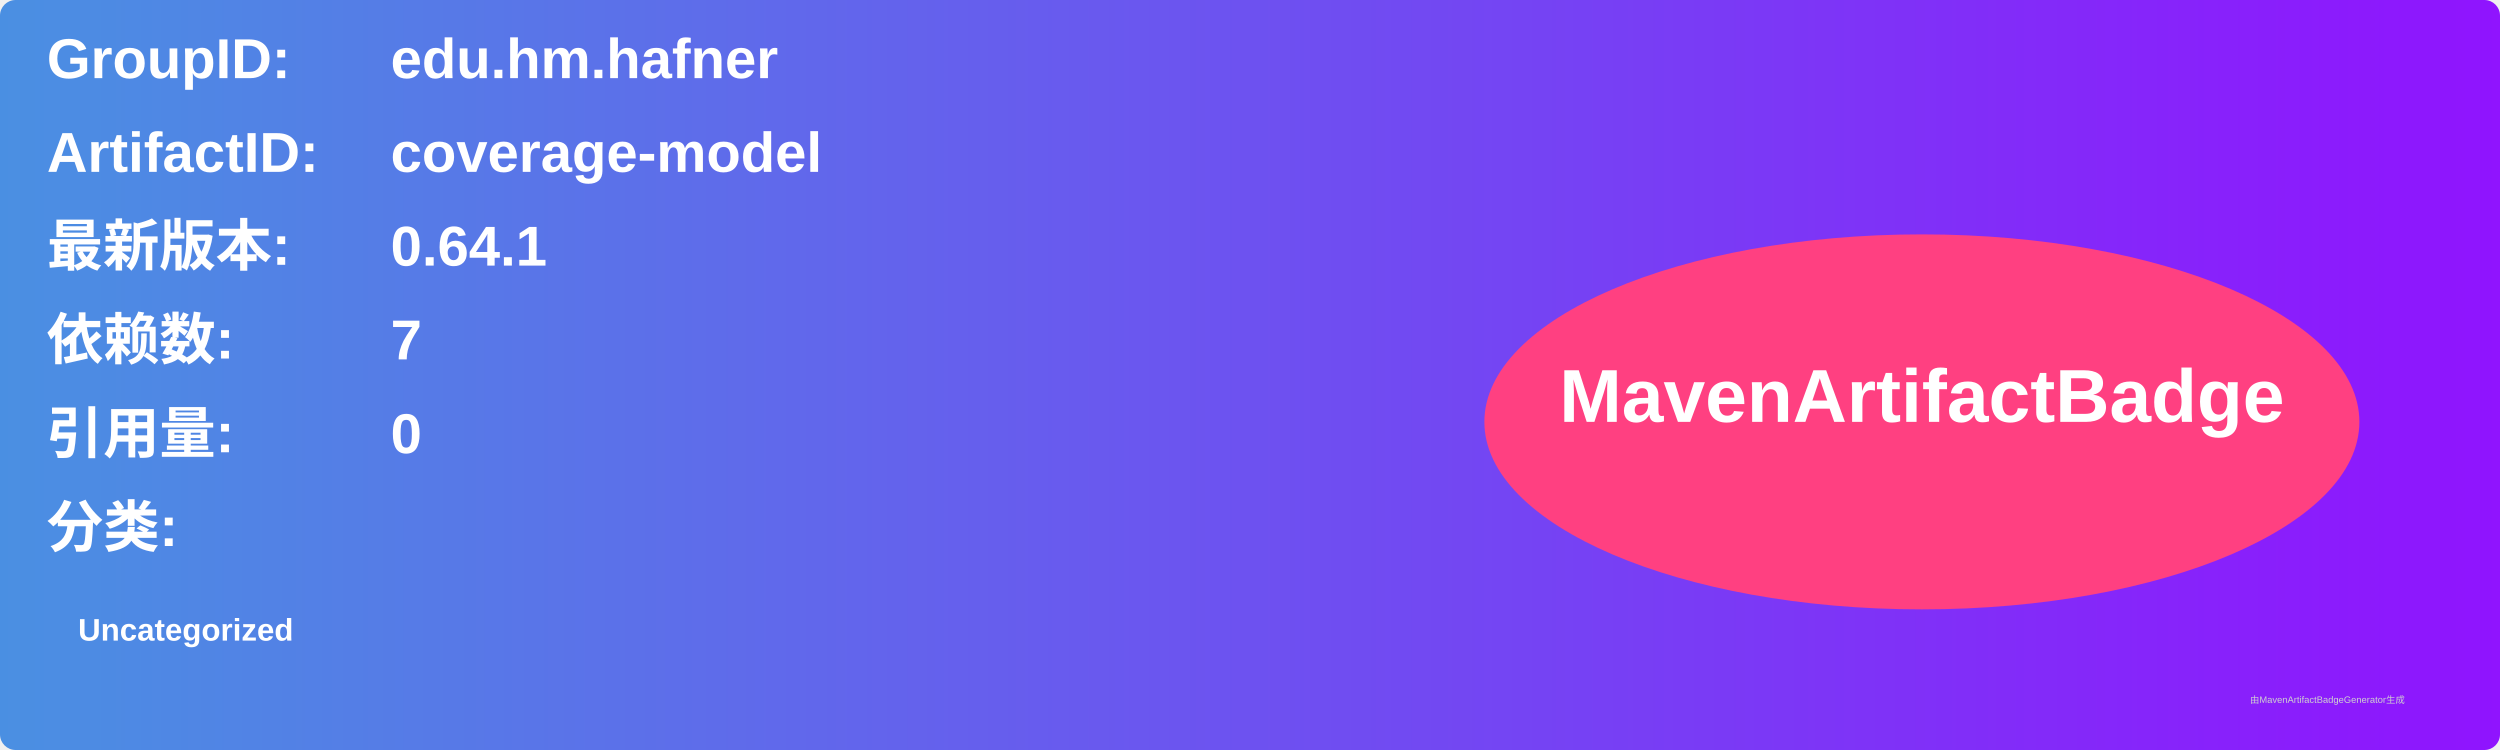
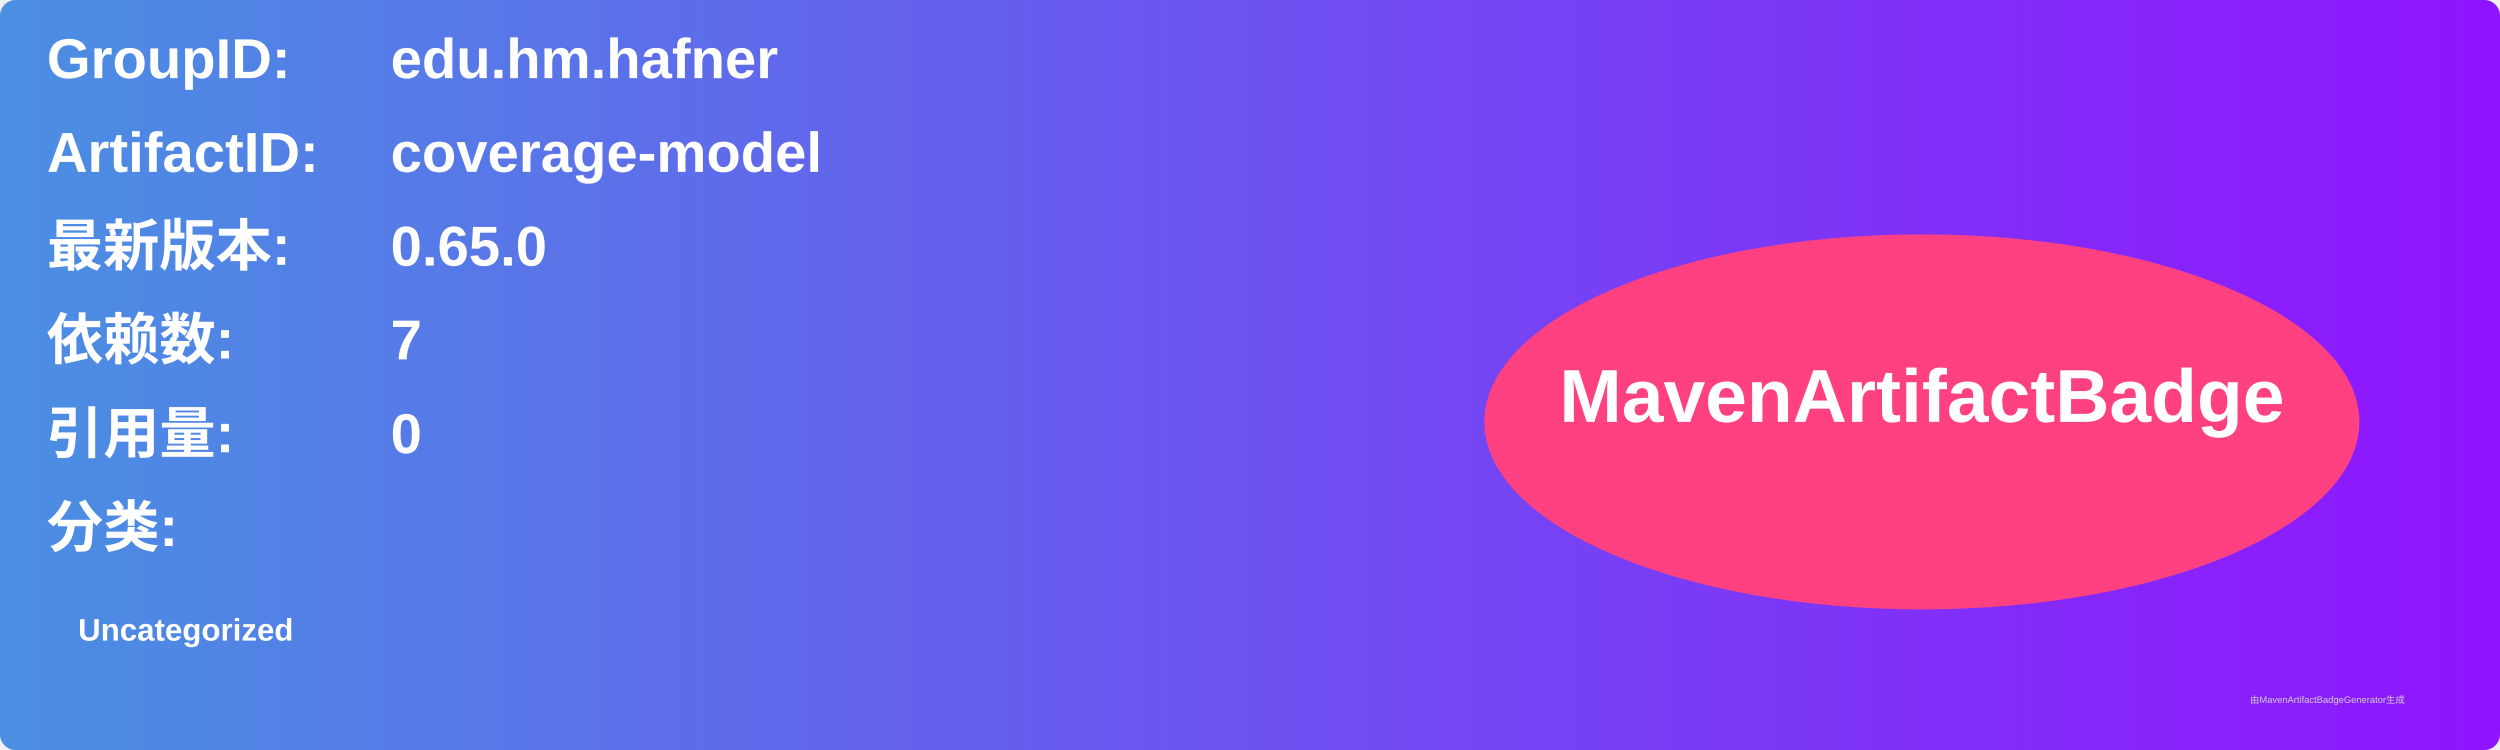
<svg xmlns="http://www.w3.org/2000/svg" width="800" height="240" viewBox="0 0 800 240">
  <linearGradient id="grad" x1="0%" y1="0%" x2="100%" y2="0%">
    <stop offset="0%" stop-color="#4a90e2" />
    <stop offset="100%" stop-color="#9013fe" />
  </linearGradient>
  <rect width="100%" height="100%" rx="5" ry="5" fill="url(#grad)" />
  <g transform="translate(15, 15)">
    <text x="0" y="10" font-family="Arial" font-size="18" fill="white" font-weight="bold" width="260">GroupID:</text>
    <text x="110" y="10" font-family="Arial" font-size="18" fill="white" font-weight="bold" width="460">edu.hm.hafner</text>
    <text x="0" y="40" font-family="Arial" font-size="18" fill="white" font-weight="bold" width="260">ArtifactID:</text>
    <text x="110" y="40" font-family="Arial" font-size="18" fill="white" font-weight="bold" width="460">coverage-model</text>
    <text x="0" y="70" font-family="Arial" font-size="18" fill="white" font-weight="bold">最新版本:</text>
    <text x="110" y="70" font-family="Arial" font-size="18" fill="white" font-weight="bold">
-       <tspan font-weight="bold">0.64.1</tspan>
+       <tspan font-weight="bold">0.65.0</tspan>
    </text>
    <text x="0" y="100" font-family="Arial" font-size="18" fill="white" font-weight="bold">依赖数: </text>
    <text x="110" y="100" font-family="Arial" font-size="18" fill="white">
      <tspan font-weight="bold">7</tspan>
    </text>
    <text x="0" y="130" font-family="Arial" font-size="18" fill="white" font-weight="bold">引用量: </text>
    <text x="110" y="130" font-family="Arial" font-size="18" fill="white">
      <tspan font-weight="bold">0</tspan>
    </text>
    <text x="0" y="160" font-family="Arial" font-size="18" fill="white" font-weight="bold">分类:</text>
    <text x="10" y="190" font-family="Arial" font-size="10" fill="white">
      <tspan font-weight="bold">Uncategorized</tspan>
    </text>
    <ellipse cx="600" cy="120" rx="140" ry="60" fill="#ff4081" />
    <text x="600" y="120" text-anchor="middle" font-family="Arial" font-size="24" fill="white" font-weight="bold">MavenArtifactBadge</text>
  </g>
  <text x="720" y="225" font-family="Arial" font-size="3" fill="#d0d0d0">由MavenArtifactBadgeGenerator生成</text>
</svg>
